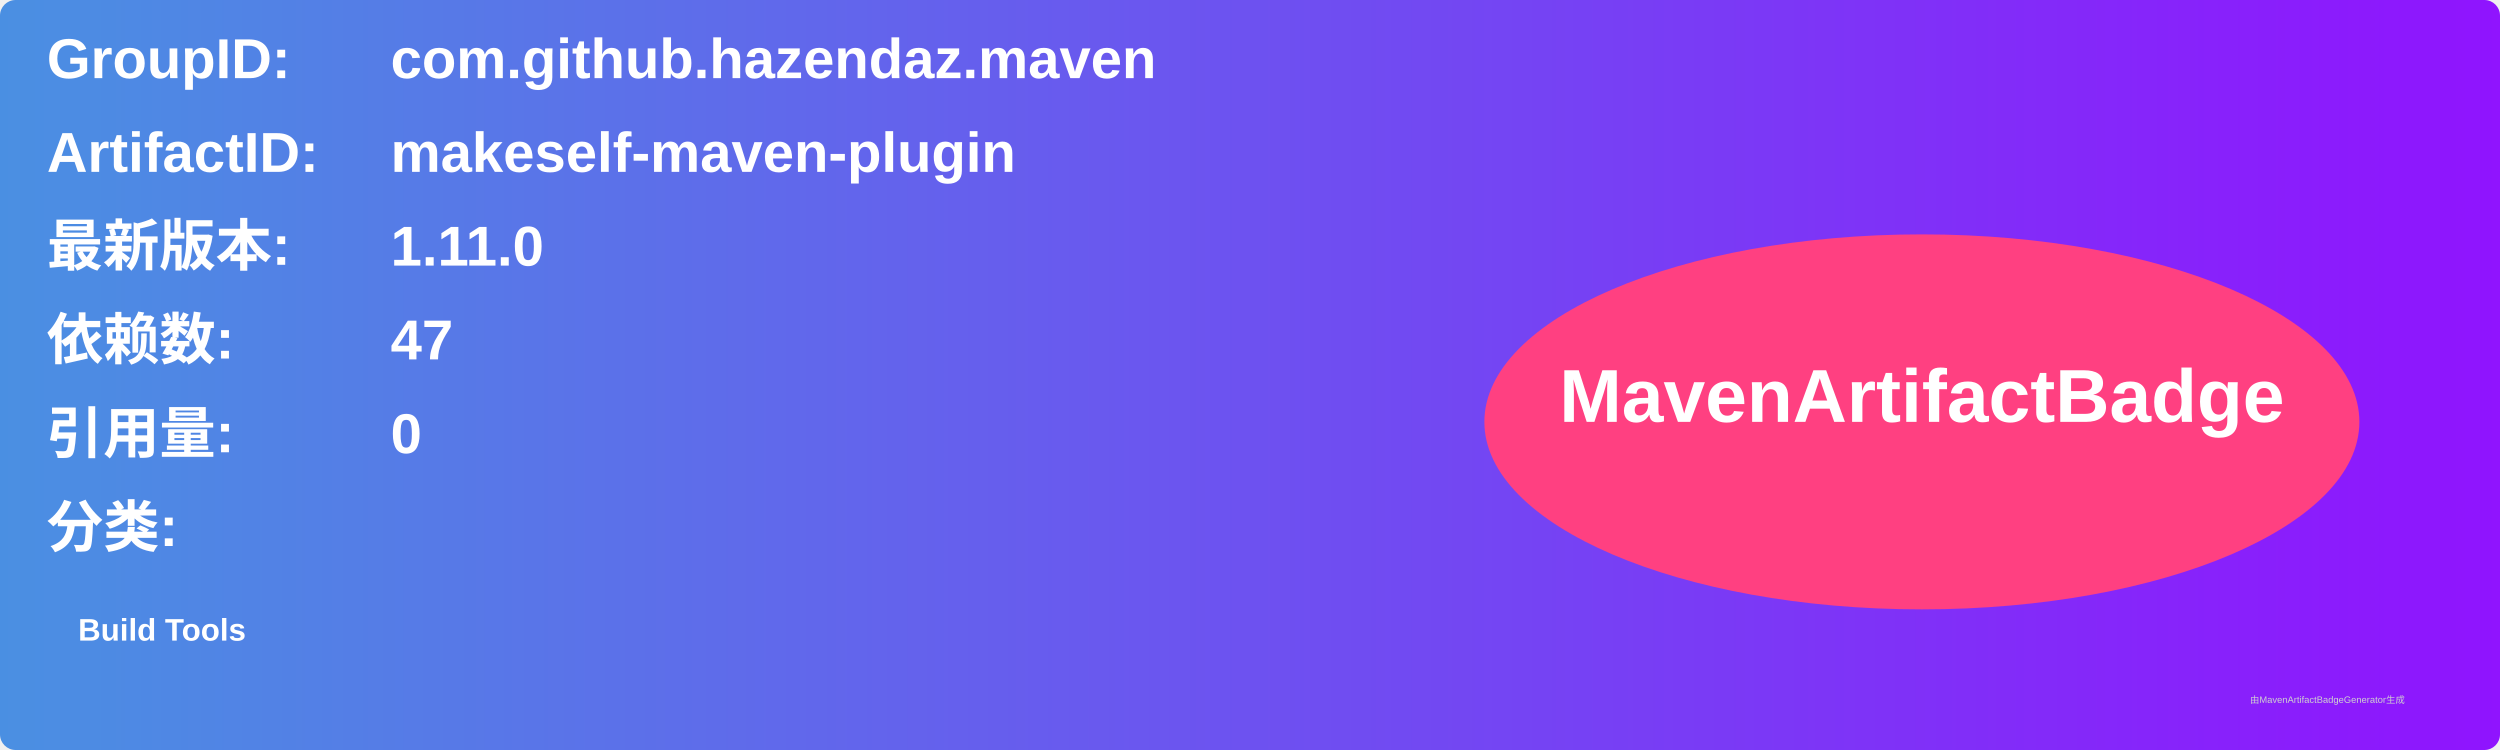
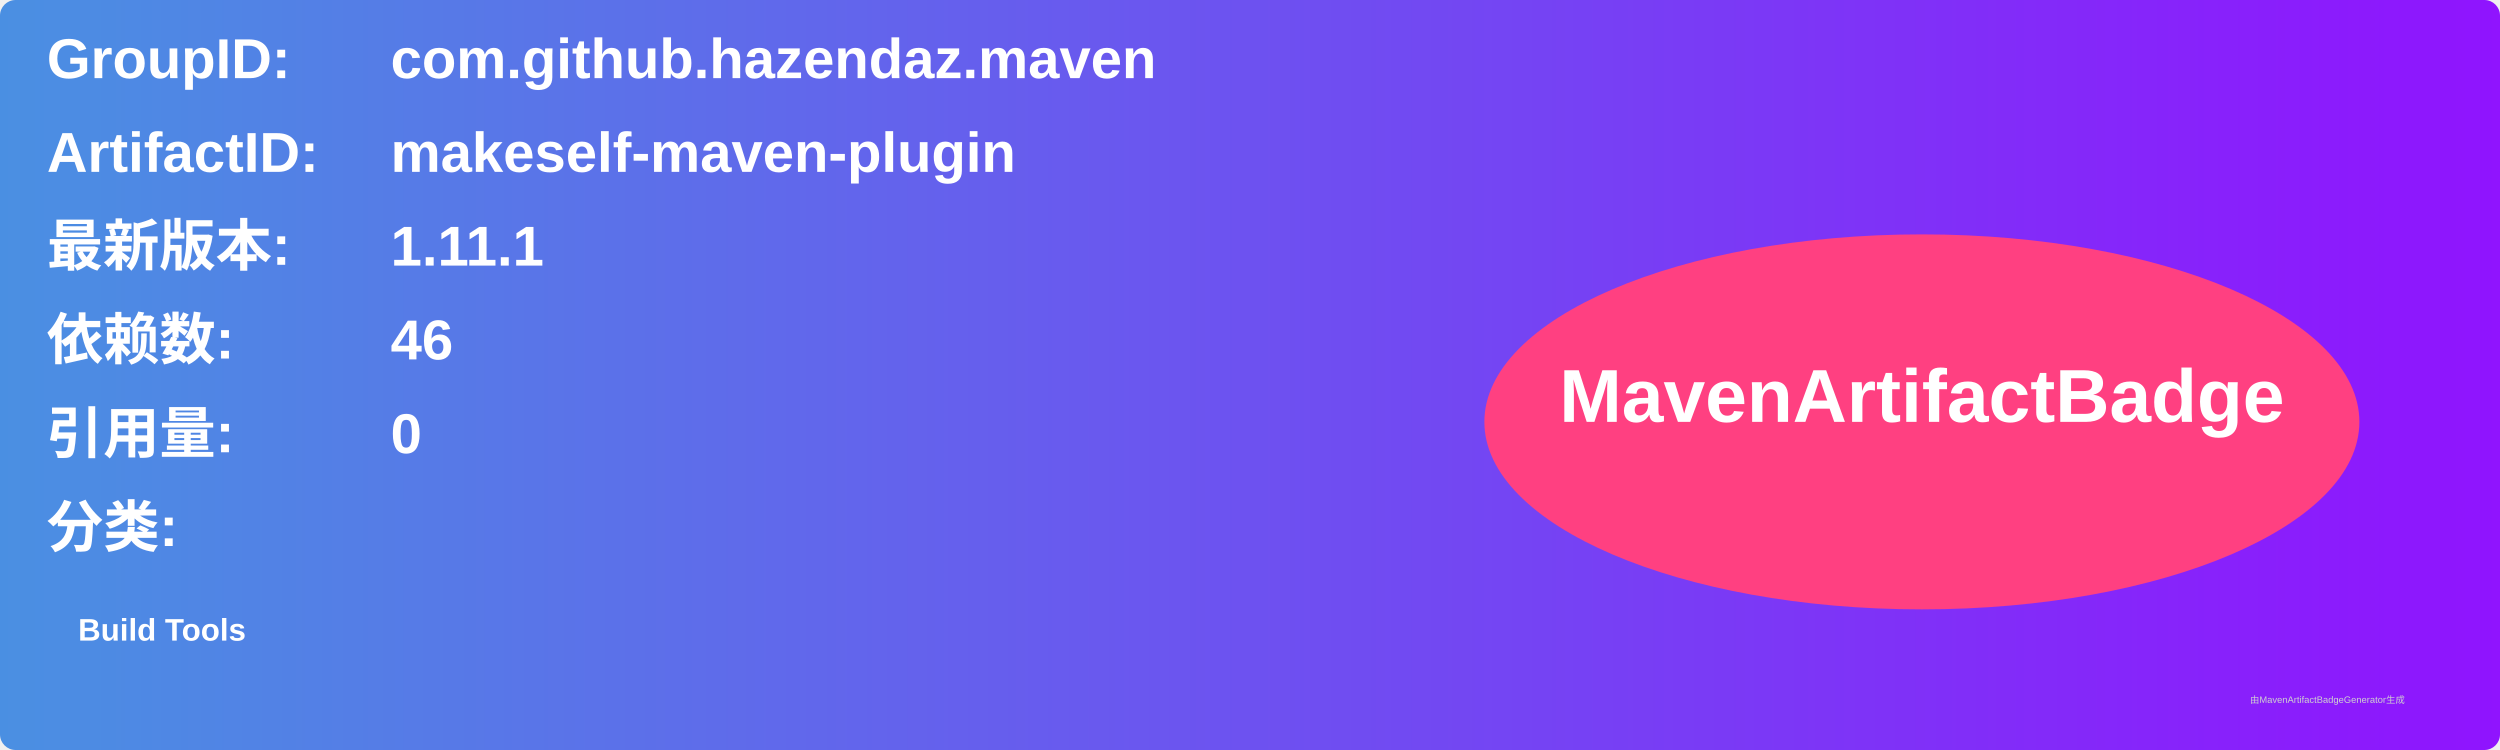
<svg xmlns="http://www.w3.org/2000/svg" width="800" height="240" viewBox="0 0 800 240">
  <linearGradient id="grad" x1="0%" y1="0%" x2="100%" y2="0%">
    <stop offset="0%" stop-color="#4a90e2" />
    <stop offset="100%" stop-color="#9013fe" />
  </linearGradient>
  <rect width="100%" height="100%" rx="5" ry="5" fill="url(#grad)" />
  <g transform="translate(15, 15)">
    <text x="0" y="10" font-family="Arial" font-size="18" fill="white" font-weight="bold" width="260">GroupID:</text>
    <text x="110" y="10" font-family="Arial" font-size="18" fill="white" font-weight="bold" width="460">com.github.hazendaz.maven</text>
    <text x="0" y="40" font-family="Arial" font-size="18" fill="white" font-weight="bold" width="260">ArtifactID:</text>
    <text x="110" y="40" font-family="Arial" font-size="18" fill="white" font-weight="bold" width="460">makeself-maven-plugin</text>
    <text x="0" y="70" font-family="Arial" font-size="18" fill="white" font-weight="bold">最新版本:</text>
    <text x="110" y="70" font-family="Arial" font-size="18" fill="white" font-weight="bold">
-       <tspan font-weight="bold">1.11.0</tspan>
+       <tspan font-weight="bold">1.11.1</tspan>
    </text>
    <text x="0" y="100" font-family="Arial" font-size="18" fill="white" font-weight="bold">依赖数: </text>
    <text x="110" y="100" font-family="Arial" font-size="18" fill="white">
-       <tspan font-weight="bold">47</tspan>
+       <tspan font-weight="bold">46</tspan>
    </text>
    <text x="0" y="130" font-family="Arial" font-size="18" fill="white" font-weight="bold">引用量: </text>
    <text x="110" y="130" font-family="Arial" font-size="18" fill="white">
      <tspan font-weight="bold">0</tspan>
    </text>
    <text x="0" y="160" font-family="Arial" font-size="18" fill="white" font-weight="bold">分类:</text>
    <text x="10" y="190" font-family="Arial" font-size="10" fill="white">
      <tspan font-weight="bold">Build Tools</tspan>
    </text>
    <ellipse cx="600" cy="120" rx="140" ry="60" fill="#ff4081" />
    <text x="600" y="120" text-anchor="middle" font-family="Arial" font-size="24" fill="white" font-weight="bold">MavenArtifactBadge</text>
  </g>
  <text x="720" y="225" font-family="Arial" font-size="3" fill="#d0d0d0">由MavenArtifactBadgeGenerator生成</text>
</svg>
